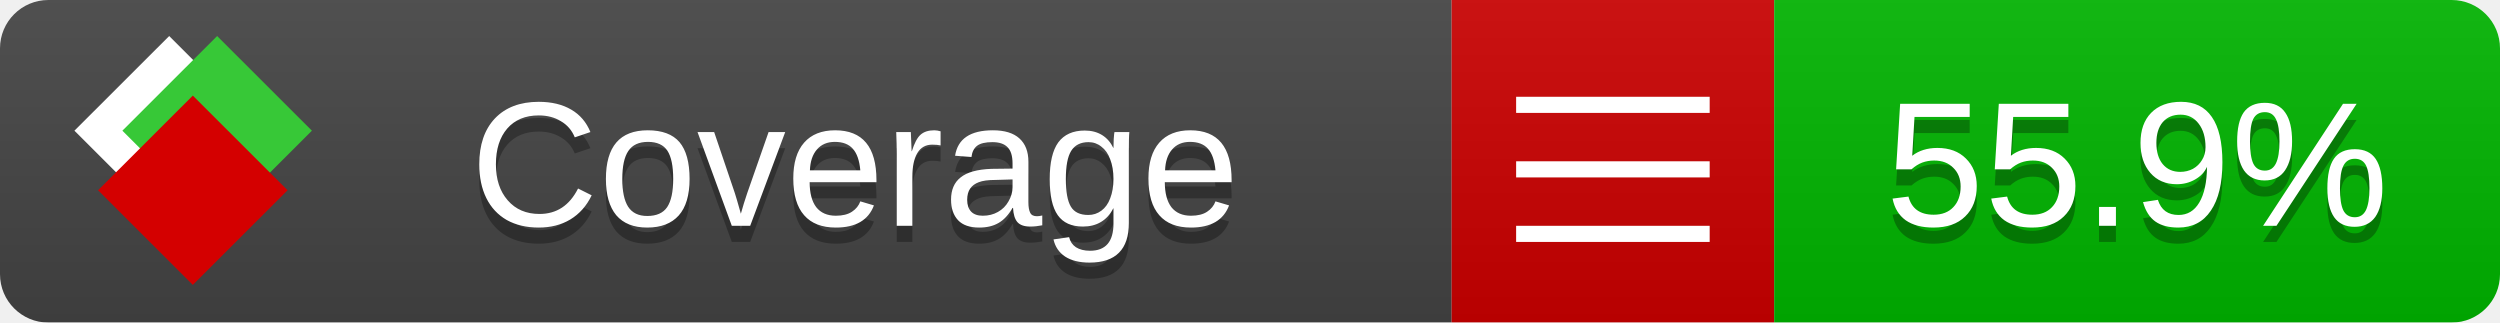
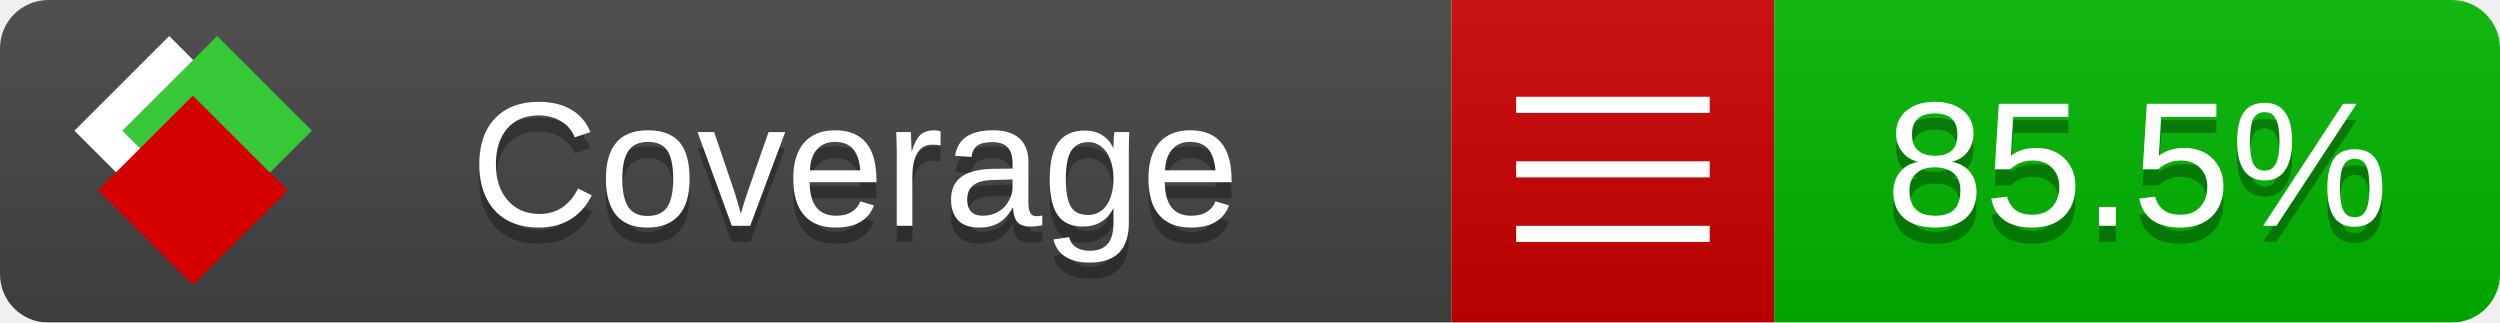
<svg xmlns="http://www.w3.org/2000/svg" xmlns:xlink="http://www.w3.org/1999/xlink" width="155" height="20">
  <style type="text/css">
          
            @keyframes fade1 {
                0% { visibility: visible; opacity: 1; }
               23% { visibility: visible; opacity: 1; }
               25% { visibility: hidden; opacity: 0; }
               48% { visibility: hidden; opacity: 0; }
               50% { visibility: hidden; opacity: 0; }
               73% { visibility: hidden; opacity: 0; }
               75% { visibility: hidden; opacity: 0; }
               98% { visibility: hidden; opacity: 0; }
              100% { visibility: visible; opacity: 1; }
            }
            @keyframes fade2 {
                0% { visibility: hidden; opacity: 0; }
               23% { visibility: hidden; opacity: 0; }
               25% { visibility: visible; opacity: 1; }
               48% { visibility: visible; opacity: 1; }
               50% { visibility: hidden; opacity: 0; }
               73% { visibility: hidden; opacity: 0; }
               75% { visibility: hidden; opacity: 0; }
               98% { visibility: hidden; opacity: 0; }
              100% { visibility: hidden; opacity: 0; }
            }
            @keyframes fade3 {
                0% { visibility: hidden; opacity: 0; }
               23% { visibility: hidden; opacity: 0; }
               25% { visibility: hidden; opacity: 0; }
               48% { visibility: hidden; opacity: 0; }
               50% { visibility: visible; opacity: 1; }
               73% { visibility: visible; opacity: 1; }
               75% { visibility: hidden; opacity: 0; }
               98% { visibility: hidden; opacity: 0; }
              100% { visibility: hidden; opacity: 0; }
            }
            @keyframes fade4 {
                0% { visibility: hidden; opacity: 0; }
               23% { visibility: hidden; opacity: 0; }
               25% { visibility: hidden; opacity: 0; }
               48% { visibility: hidden; opacity: 0; }
               50% { visibility: hidden; opacity: 0; }
               73% { visibility: hidden; opacity: 0; }
               75% { visibility: visible; opacity: 1; }
               98% { visibility: visible; opacity: 1; }
              100% { visibility: hidden; opacity: 0; }
            }
            .linecoverage {
                animation-duration: 15s;
                animation-name: fade1;
                animation-iteration-count: infinite;
            }
            .branchcoverage {
                animation-duration: 15s;
                animation-name: fade2;
                animation-iteration-count: infinite;
            }
            .methodcoverage {
                animation-duration: 15s;
                animation-name: fade3;
                animation-iteration-count: infinite;
            }
            .fullmethodcoverage {
                animation-duration: 15s;
                animation-name: fade4;
                animation-iteration-count: infinite;
            }
          
    </style>
  <defs>
    <linearGradient id="gradient" x2="0" y2="100%">
      <stop offset="0" stop-color="#bbb" stop-opacity=".1" />
      <stop offset="1" stop-opacity=".1" />
    </linearGradient>
    <linearGradient id="c">
      <stop offset="0" stop-color="#d40000" />
      <stop offset="1" stop-color="#ff2a2a" />
    </linearGradient>
    <linearGradient id="a">
      <stop offset="0" stop-color="#e0e0de" />
      <stop offset="1" stop-color="#fff" />
    </linearGradient>
    <linearGradient id="b">
      <stop offset="0" stop-color="#37c837" />
      <stop offset="1" stop-color="#217821" />
    </linearGradient>
    <linearGradient xlink:href="#a" id="e" x1="106.44" x2="69.96" y1="-11.96" y2="-46.84" gradientTransform="matrix(-.8426 -.00045 -.00045 -.8426 -94.27 -75.82)" gradientUnits="userSpaceOnUse" />
    <linearGradient xlink:href="#b" id="f" x1="56.19" x2="77.97" y1="-23.45" y2="10.62" gradientTransform="matrix(.8426 .00045 .00045 .8426 94.27 75.82)" gradientUnits="userSpaceOnUse" />
    <linearGradient xlink:href="#c" id="g" x1="79.98" x2="132.9" y1="10.79" y2="10.79" gradientTransform="matrix(.8426 .00045 .00045 .8426 94.27 75.82)" gradientUnits="userSpaceOnUse" />
    <mask id="mask">
      <rect width="155" height="20" rx="3" fill="#fff" />
    </mask>
    <g id="icon" transform="matrix(.04486 0 0 .04481 -.48 -.63)">
      <rect width="52.92" height="52.92" x="-109.72" y="-27.13" fill="url(#e)" transform="rotate(-135)" />
      <rect width="52.92" height="52.92" x="70.19" y="-39.18" fill="url(#f)" transform="rotate(45)" />
      <rect width="52.92" height="52.92" x="80.05" y="-15.74" fill="url(#g)" transform="rotate(45)" />
    </g>
  </defs>
  <g mask="url(#mask)">
    <rect x="0" y="0" width="90" height="20" fill="#444" />
    <rect x="90" y="0" width="20" height="20" fill="#c00" />
    <rect x="110" y="0" width="45" height="20" fill="#00B600" />
    <rect x="0" y="0" width="155" height="20" fill="url(#gradient)" />
  </g>
  <g>
    <path class="" stroke="#fff" d="M94 6.5 h12 M94 10.5 h12 M94 14.5 h12" />
  </g>
  <g fill="#fff" text-anchor="middle" font-family="Verdana,Arial,Geneva,sans-serif" font-size="11">
    <a xlink:href="https://github.com/danielpalme/ReportGenerator" target="_top">
      <use xlink:href="#icon" transform="translate(3,1) scale(3.5)" />
    </a>
    <text x="53" y="15" fill="#010101" fill-opacity=".3">Coverage</text>
    <text x="53" y="14" fill="#fff">Coverage</text>
-     <text class="" x="132.5" y="15" fill="#010101" fill-opacity=".3">55.9%</text>
-     <text class="" x="132.5" y="14">55.9%</text>
+     <text class="" x="132.5" y="15" fill="#010101" fill-opacity=".3">85.5%</text>
+     <text class="" x="132.5" y="14">85.5%</text>
  </g>
  <g>
    <rect class="" x="90" y="0" width="65" height="20" fill-opacity="0" />
  </g>
</svg>
